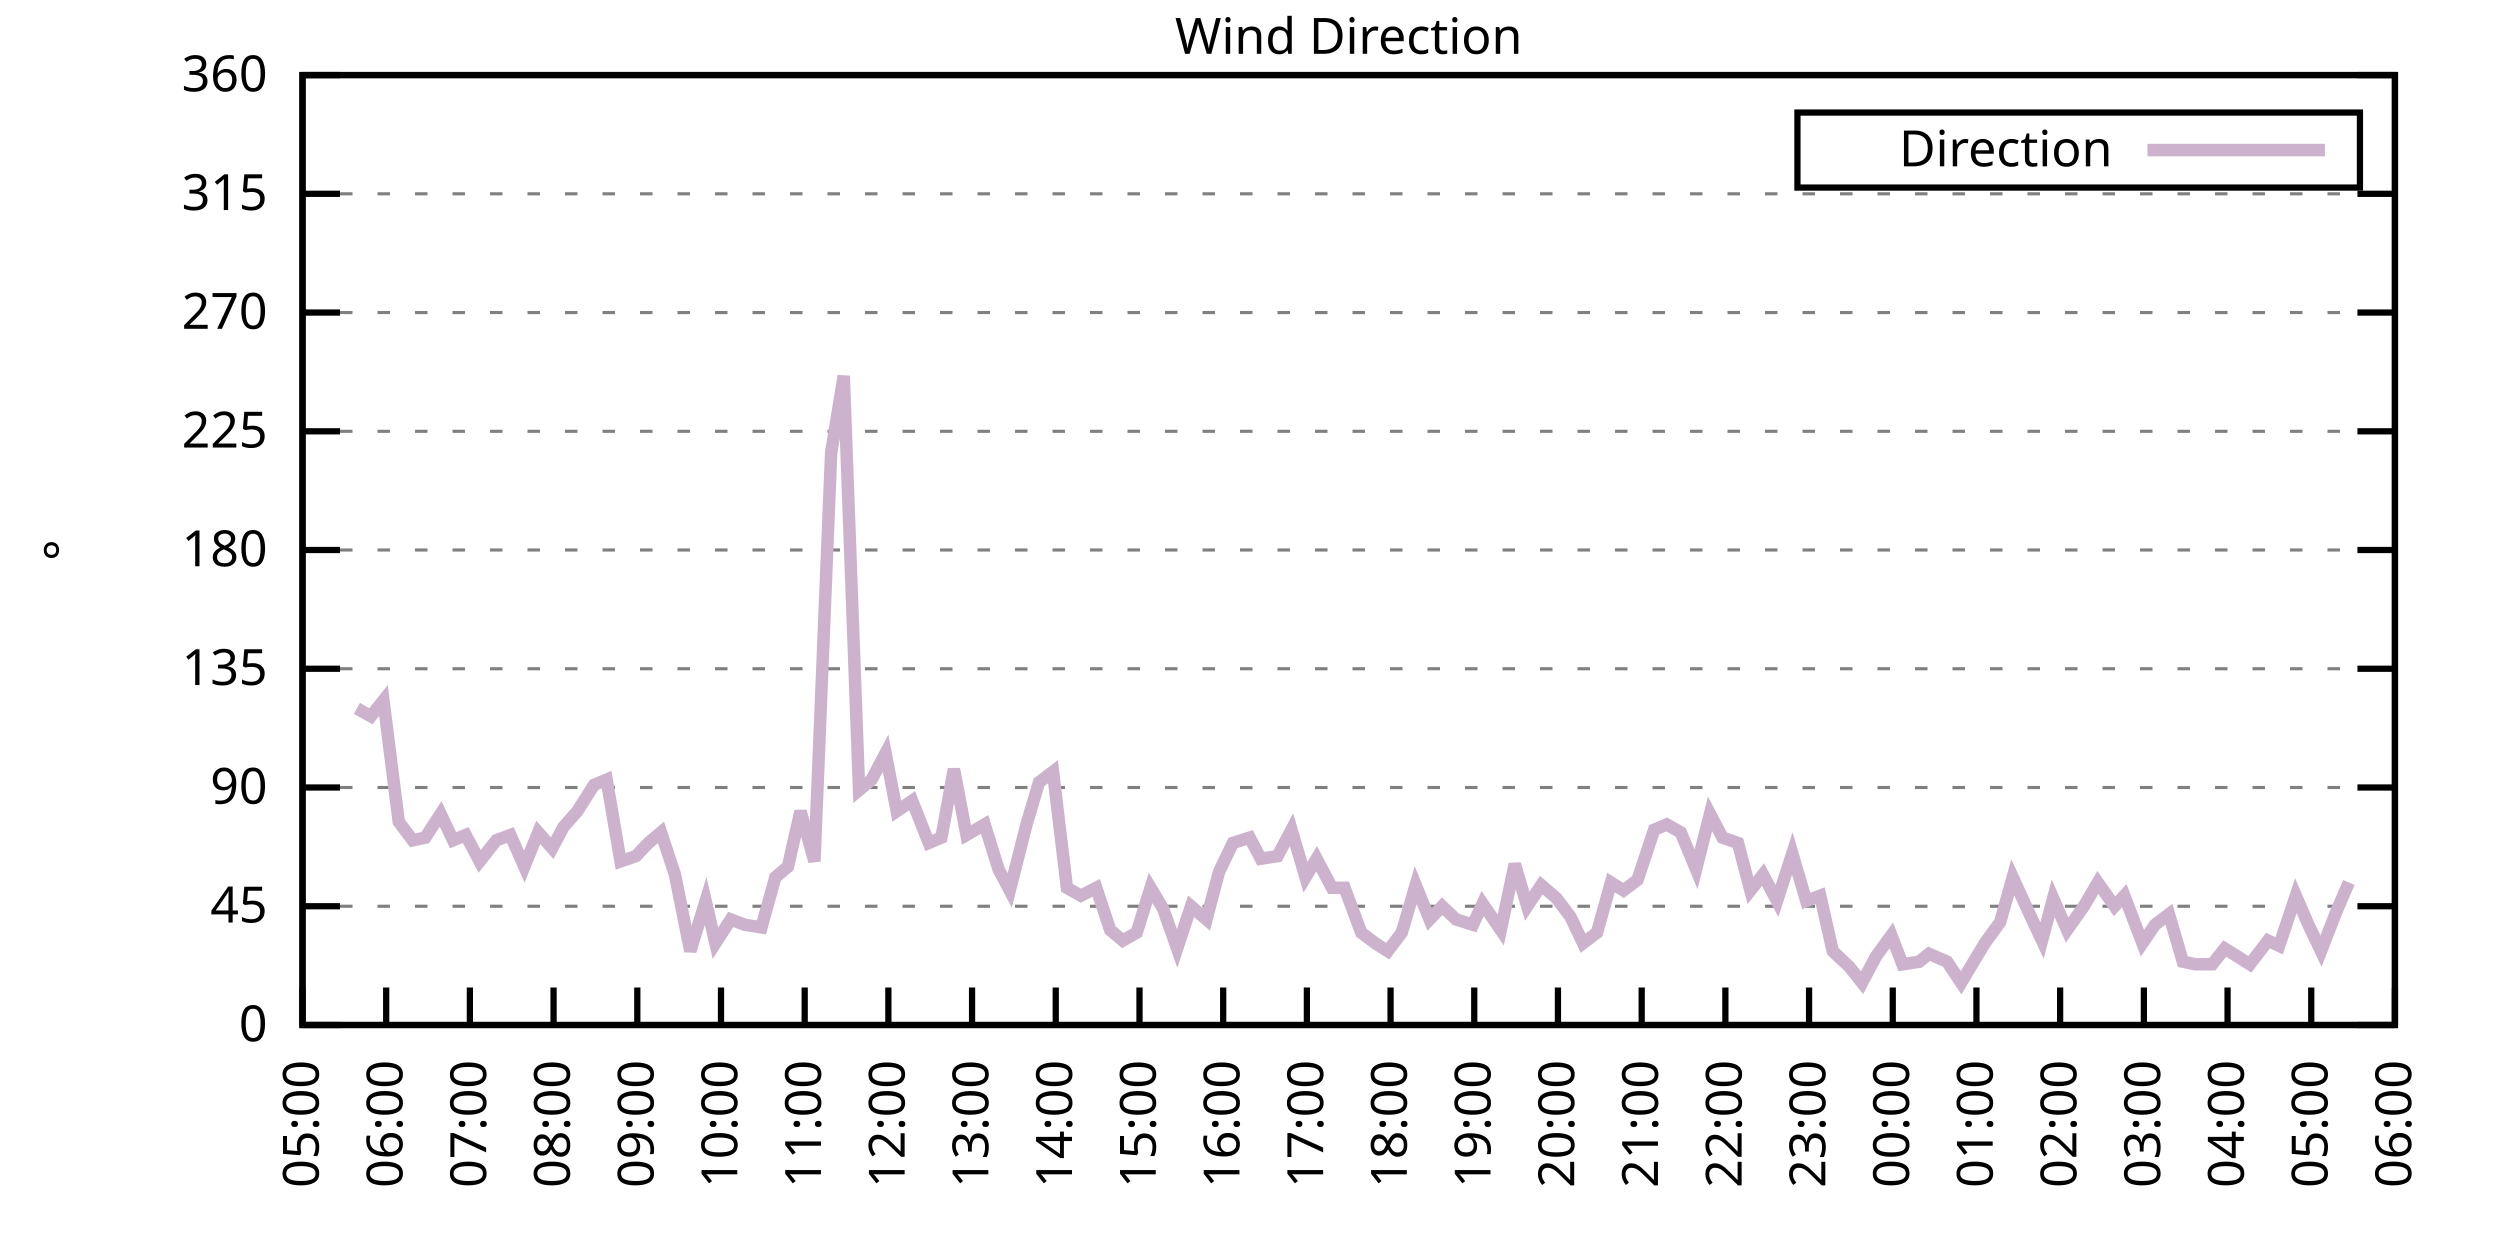
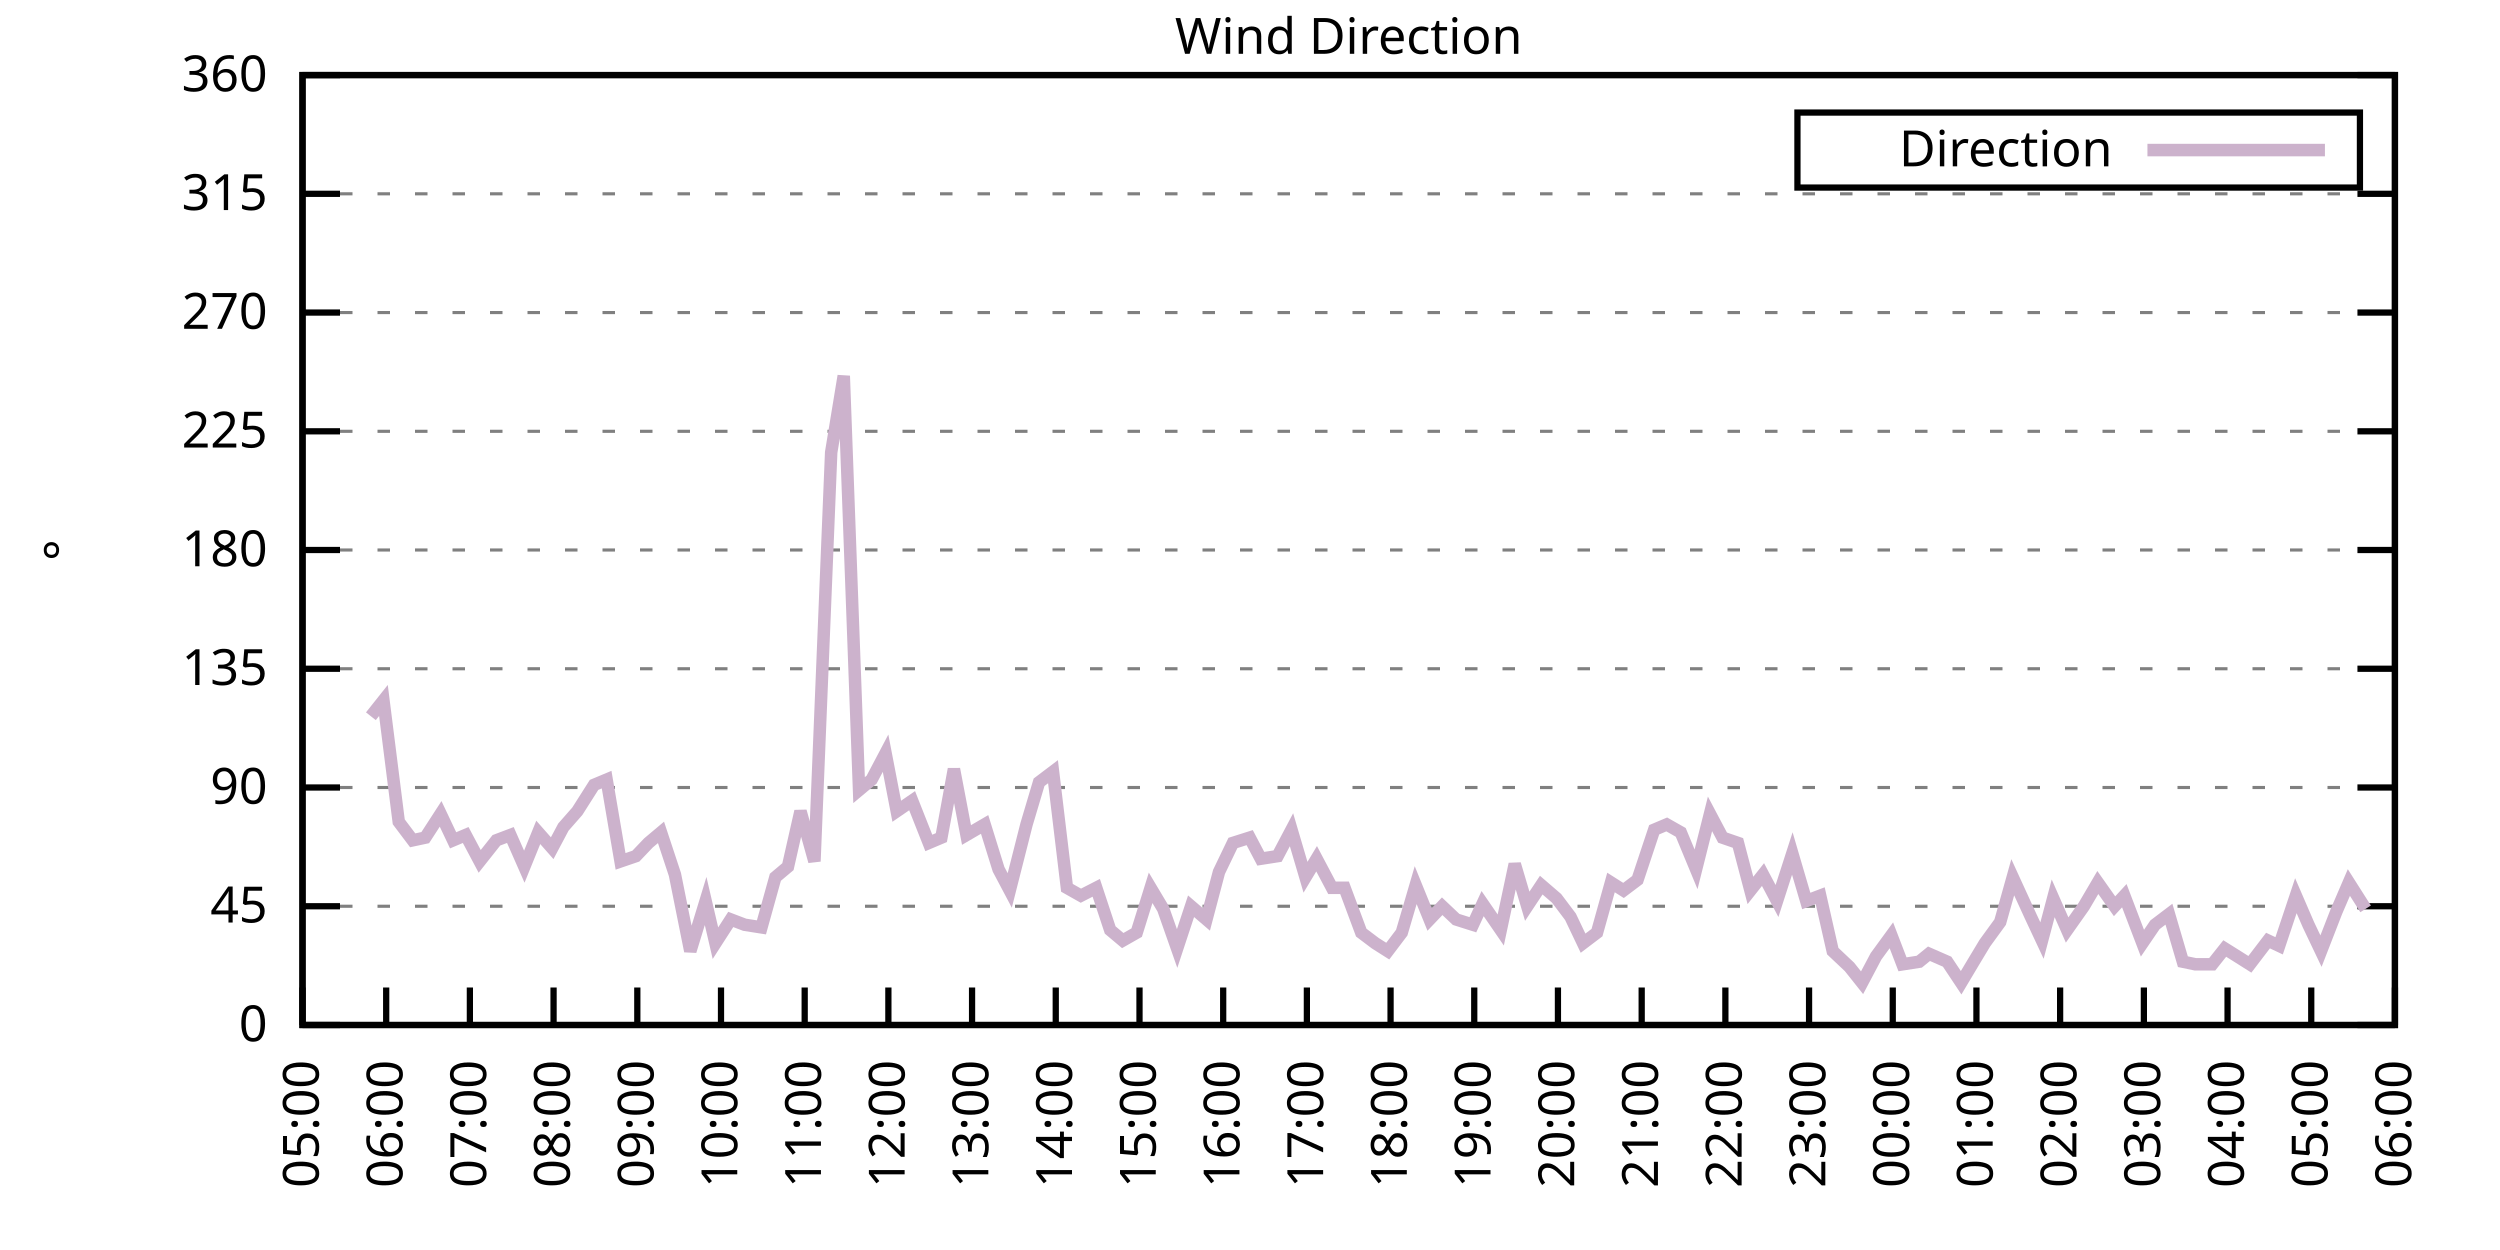
<svg xmlns="http://www.w3.org/2000/svg" xmlns:xlink="http://www.w3.org/1999/xlink" width="400" height="200" viewBox="0 0 400 200">
  <g id="gnuplot_canvas">
    <rect x="0" y="0" width="400" height="200" fill="none" />
    <defs>
      <circle id="gpDot" r="0.5" stroke-width="0.5" stroke="currentColor" />
      <path id="gpPt0" stroke-width="0.333" stroke="currentColor" d="M-1,0 h2 M0,-1 v2" />
      <path id="gpPt1" stroke-width="0.333" stroke="currentColor" d="M-1,-1 L1,1 M1,-1 L-1,1" />
      <path id="gpPt2" stroke-width="0.333" stroke="currentColor" d="M-1,0 L1,0 M0,-1 L0,1 M-1,-1 L1,1 M-1,1 L1,-1" />
      <rect id="gpPt3" stroke-width="0.333" stroke="currentColor" x="-1" y="-1" width="2" height="2" />
      <rect id="gpPt4" stroke-width="0.333" stroke="currentColor" fill="currentColor" x="-1" y="-1" width="2" height="2" />
      <circle id="gpPt5" stroke-width="0.333" stroke="currentColor" cx="0" cy="0" r="1" />
      <use xlink:href="#gpPt5" id="gpPt6" fill="currentColor" stroke="none" />
      <path id="gpPt7" stroke-width="0.333" stroke="currentColor" d="M0,-1.33 L-1.33,0.67 L1.33,0.67 z" />
      <use xlink:href="#gpPt7" id="gpPt8" fill="currentColor" stroke="none" />
      <use xlink:href="#gpPt7" id="gpPt9" stroke="currentColor" transform="rotate(180)" />
      <use xlink:href="#gpPt9" id="gpPt10" fill="currentColor" stroke="none" />
      <use xlink:href="#gpPt3" id="gpPt11" stroke="currentColor" transform="rotate(45)" />
      <use xlink:href="#gpPt11" id="gpPt12" fill="currentColor" stroke="none" />
      <path id="gpPt13" stroke-width="0.333" stroke="currentColor" d="M0,1.330 L1.265,0.411 L0.782,-1.067 L-0.782,-1.076 L-1.265,0.411 z" />
      <use xlink:href="#gpPt13" id="gpPt14" fill="currentColor" stroke="none" />
      <filter id="textbox" filterUnits="objectBoundingBox" x="0" y="0" height="1" width="1">
        <feFlood flood-color="white" flood-opacity="1" result="bgnd" />
        <feComposite in="SourceGraphic" in2="bgnd" operator="atop" />
      </filter>
      <filter id="greybox" filterUnits="objectBoundingBox" x="0" y="0" height="1" width="1">
        <feFlood flood-color="lightgrey" flood-opacity="1" result="grey" />
        <feComposite in="SourceGraphic" in2="grey" operator="atop" />
      </filter>
    </defs>
    <g fill="none" color="white" stroke="currentColor" stroke-width="1.00" stroke-linecap="butt" stroke-linejoin="miter">
</g>
    <g fill="none" color="black" stroke="currentColor" stroke-width="1.00" stroke-linecap="butt" stroke-linejoin="miter">
      <g stroke="none" shape-rendering="crispEdges">
        <polygon fill="rgb(255, 255, 255)" points="48.40,164.00 383.18,164.00 383.18,12.02 48.40,12.02 " />
      </g>
    </g>
    <g fill="none" color="black" stroke="currentColor" stroke-width="1.00" stroke-linecap="butt" stroke-linejoin="miter">
</g>
    <g fill="none" color="black" stroke="black" stroke-width="0.50" stroke-linecap="butt" stroke-linejoin="miter">
</g>
    <g fill="none" color="gray" stroke="currentColor" stroke-width="0.50" stroke-linecap="butt" stroke-linejoin="miter">
      <path stroke="gray" stroke-dasharray="2,4" class="gridline" d="M48.40,164.00 L383.19,164.00  " />
    </g>
    <g fill="none" color="gray" stroke="gray" stroke-width="1.00" stroke-linecap="butt" stroke-linejoin="miter">
</g>
    <g fill="none" color="black" stroke="currentColor" stroke-width="1.00" stroke-linecap="butt" stroke-linejoin="miter">
      <path stroke="black" d="M48.40,164.00 L54.40,164.00 M383.19,164.00 L377.19,164.00  " />
      <g transform="translate(42.80,166.60)" stroke="none" fill="black" font-family="Sans" font-size="8.00" text-anchor="end">
        <text>
          <tspan font-family="Sans"> 0</tspan>
        </text>
      </g>
    </g>
    <g fill="none" color="black" stroke="currentColor" stroke-width="1.00" stroke-linecap="butt" stroke-linejoin="miter">
</g>
    <g fill="none" color="black" stroke="black" stroke-width="0.50" stroke-linecap="butt" stroke-linejoin="miter">
</g>
    <g fill="none" color="gray" stroke="currentColor" stroke-width="0.50" stroke-linecap="butt" stroke-linejoin="miter">
      <path stroke="gray" stroke-dasharray="2,4" class="gridline" d="M48.40,145.00 L383.19,145.00  " />
    </g>
    <g fill="none" color="gray" stroke="gray" stroke-width="1.00" stroke-linecap="butt" stroke-linejoin="miter">
</g>
    <g fill="none" color="black" stroke="currentColor" stroke-width="1.00" stroke-linecap="butt" stroke-linejoin="miter">
      <path stroke="black" d="M48.40,145.00 L54.40,145.00 M383.19,145.00 L377.19,145.00  " />
      <g transform="translate(42.80,147.60)" stroke="none" fill="black" font-family="Sans" font-size="8.00" text-anchor="end">
        <text>
          <tspan font-family="Sans"> 45</tspan>
        </text>
      </g>
    </g>
    <g fill="none" color="black" stroke="currentColor" stroke-width="1.00" stroke-linecap="butt" stroke-linejoin="miter">
</g>
    <g fill="none" color="black" stroke="black" stroke-width="0.50" stroke-linecap="butt" stroke-linejoin="miter">
</g>
    <g fill="none" color="gray" stroke="currentColor" stroke-width="0.50" stroke-linecap="butt" stroke-linejoin="miter">
      <path stroke="gray" stroke-dasharray="2,4" class="gridline" d="M48.40,126.00 L383.19,126.00  " />
    </g>
    <g fill="none" color="gray" stroke="gray" stroke-width="1.00" stroke-linecap="butt" stroke-linejoin="miter">
</g>
    <g fill="none" color="black" stroke="currentColor" stroke-width="1.00" stroke-linecap="butt" stroke-linejoin="miter">
      <path stroke="black" d="M48.40,126.00 L54.40,126.00 M383.19,126.00 L377.19,126.00  " />
      <g transform="translate(42.80,128.60)" stroke="none" fill="black" font-family="Sans" font-size="8.00" text-anchor="end">
        <text>
          <tspan font-family="Sans"> 90</tspan>
        </text>
      </g>
    </g>
    <g fill="none" color="black" stroke="currentColor" stroke-width="1.00" stroke-linecap="butt" stroke-linejoin="miter">
</g>
    <g fill="none" color="black" stroke="black" stroke-width="0.50" stroke-linecap="butt" stroke-linejoin="miter">
</g>
    <g fill="none" color="gray" stroke="currentColor" stroke-width="0.50" stroke-linecap="butt" stroke-linejoin="miter">
      <path stroke="gray" stroke-dasharray="2,4" class="gridline" d="M48.40,107.00 L383.19,107.00  " />
    </g>
    <g fill="none" color="gray" stroke="gray" stroke-width="1.00" stroke-linecap="butt" stroke-linejoin="miter">
</g>
    <g fill="none" color="black" stroke="currentColor" stroke-width="1.00" stroke-linecap="butt" stroke-linejoin="miter">
      <path stroke="black" d="M48.40,107.00 L54.40,107.00 M383.19,107.00 L377.19,107.00  " />
      <g transform="translate(42.80,109.60)" stroke="none" fill="black" font-family="Sans" font-size="8.00" text-anchor="end">
        <text>
          <tspan font-family="Sans"> 135</tspan>
        </text>
      </g>
    </g>
    <g fill="none" color="black" stroke="currentColor" stroke-width="1.00" stroke-linecap="butt" stroke-linejoin="miter">
</g>
    <g fill="none" color="black" stroke="black" stroke-width="0.50" stroke-linecap="butt" stroke-linejoin="miter">
</g>
    <g fill="none" color="gray" stroke="currentColor" stroke-width="0.50" stroke-linecap="butt" stroke-linejoin="miter">
      <path stroke="gray" stroke-dasharray="2,4" class="gridline" d="M48.40,88.00 L383.19,88.00  " />
    </g>
    <g fill="none" color="gray" stroke="gray" stroke-width="1.00" stroke-linecap="butt" stroke-linejoin="miter">
</g>
    <g fill="none" color="black" stroke="currentColor" stroke-width="1.00" stroke-linecap="butt" stroke-linejoin="miter">
      <path stroke="black" d="M48.40,88.00 L54.40,88.00 M383.19,88.00 L377.19,88.00  " />
      <g transform="translate(42.80,90.60)" stroke="none" fill="black" font-family="Sans" font-size="8.00" text-anchor="end">
        <text>
          <tspan font-family="Sans"> 180</tspan>
        </text>
      </g>
    </g>
    <g fill="none" color="black" stroke="currentColor" stroke-width="1.00" stroke-linecap="butt" stroke-linejoin="miter">
</g>
    <g fill="none" color="black" stroke="black" stroke-width="0.50" stroke-linecap="butt" stroke-linejoin="miter">
</g>
    <g fill="none" color="gray" stroke="currentColor" stroke-width="0.50" stroke-linecap="butt" stroke-linejoin="miter">
      <path stroke="gray" stroke-dasharray="2,4" class="gridline" d="M48.40,69.01 L383.19,69.01  " />
    </g>
    <g fill="none" color="gray" stroke="gray" stroke-width="1.00" stroke-linecap="butt" stroke-linejoin="miter">
</g>
    <g fill="none" color="black" stroke="currentColor" stroke-width="1.00" stroke-linecap="butt" stroke-linejoin="miter">
      <path stroke="black" d="M48.40,69.01 L54.40,69.01 M383.19,69.01 L377.19,69.01  " />
      <g transform="translate(42.80,71.61)" stroke="none" fill="black" font-family="Sans" font-size="8.00" text-anchor="end">
        <text>
          <tspan font-family="Sans"> 225</tspan>
        </text>
      </g>
    </g>
    <g fill="none" color="black" stroke="currentColor" stroke-width="1.00" stroke-linecap="butt" stroke-linejoin="miter">
</g>
    <g fill="none" color="black" stroke="black" stroke-width="0.50" stroke-linecap="butt" stroke-linejoin="miter">
</g>
    <g fill="none" color="gray" stroke="currentColor" stroke-width="0.50" stroke-linecap="butt" stroke-linejoin="miter">
      <path stroke="gray" stroke-dasharray="2,4" class="gridline" d="M48.40,50.01 L383.19,50.01  " />
    </g>
    <g fill="none" color="gray" stroke="gray" stroke-width="1.00" stroke-linecap="butt" stroke-linejoin="miter">
</g>
    <g fill="none" color="black" stroke="currentColor" stroke-width="1.00" stroke-linecap="butt" stroke-linejoin="miter">
      <path stroke="black" d="M48.40,50.01 L54.40,50.01 M383.19,50.01 L377.19,50.01  " />
      <g transform="translate(42.80,52.61)" stroke="none" fill="black" font-family="Sans" font-size="8.00" text-anchor="end">
        <text>
          <tspan font-family="Sans"> 270</tspan>
        </text>
      </g>
    </g>
    <g fill="none" color="black" stroke="currentColor" stroke-width="1.00" stroke-linecap="butt" stroke-linejoin="miter">
</g>
    <g fill="none" color="black" stroke="black" stroke-width="0.50" stroke-linecap="butt" stroke-linejoin="miter">
</g>
    <g fill="none" color="gray" stroke="currentColor" stroke-width="0.50" stroke-linecap="butt" stroke-linejoin="miter">
      <path stroke="gray" stroke-dasharray="2,4" class="gridline" d="M48.40,31.01 L383.19,31.01  " />
    </g>
    <g fill="none" color="gray" stroke="gray" stroke-width="1.00" stroke-linecap="butt" stroke-linejoin="miter">
</g>
    <g fill="none" color="black" stroke="currentColor" stroke-width="1.00" stroke-linecap="butt" stroke-linejoin="miter">
      <path stroke="black" d="M48.40,31.01 L54.40,31.01 M383.19,31.01 L377.19,31.01  " />
      <g transform="translate(42.80,33.61)" stroke="none" fill="black" font-family="Sans" font-size="8.00" text-anchor="end">
        <text>
          <tspan font-family="Sans"> 315</tspan>
        </text>
      </g>
    </g>
    <g fill="none" color="black" stroke="currentColor" stroke-width="1.00" stroke-linecap="butt" stroke-linejoin="miter">
</g>
    <g fill="none" color="black" stroke="black" stroke-width="0.50" stroke-linecap="butt" stroke-linejoin="miter">
</g>
    <g fill="none" color="gray" stroke="currentColor" stroke-width="0.50" stroke-linecap="butt" stroke-linejoin="miter">
      <path stroke="gray" stroke-dasharray="2,4" class="gridline" d="M48.40,12.01 L383.19,12.01  " />
    </g>
    <g fill="none" color="gray" stroke="gray" stroke-width="1.00" stroke-linecap="butt" stroke-linejoin="miter">
</g>
    <g fill="none" color="black" stroke="currentColor" stroke-width="1.00" stroke-linecap="butt" stroke-linejoin="miter">
      <path stroke="black" d="M48.40,12.01 L54.40,12.01 M383.19,12.01 L377.19,12.01  " />
      <g transform="translate(42.80,14.61)" stroke="none" fill="black" font-family="Sans" font-size="8.00" text-anchor="end">
        <text>
          <tspan font-family="Sans"> 360</tspan>
        </text>
      </g>
    </g>
    <g fill="none" color="black" stroke="currentColor" stroke-width="1.00" stroke-linecap="butt" stroke-linejoin="miter">
      <path stroke="black" d="M48.40,164.00 L48.40,158.00  " />
      <g transform="translate(51.00,169.60) rotate(270.00)" stroke="none" fill="black" font-family="Sans" font-size="8.00" text-anchor="end">
        <text>
          <tspan font-family="Sans">05:00</tspan>
        </text>
      </g>
    </g>
    <g fill="none" color="black" stroke="currentColor" stroke-width="1.00" stroke-linecap="butt" stroke-linejoin="miter">
      <path stroke="black" d="M61.79,164.00 L61.79,158.00  " />
      <g transform="translate(64.39,169.60) rotate(270.00)" stroke="none" fill="black" font-family="Sans" font-size="8.00" text-anchor="end">
        <text>
          <tspan font-family="Sans">06:00</tspan>
        </text>
      </g>
    </g>
    <g fill="none" color="black" stroke="currentColor" stroke-width="1.00" stroke-linecap="butt" stroke-linejoin="miter">
      <path stroke="black" d="M75.18,164.00 L75.18,158.00  " />
      <g transform="translate(77.78,169.60) rotate(270.00)" stroke="none" fill="black" font-family="Sans" font-size="8.00" text-anchor="end">
        <text>
          <tspan font-family="Sans">07:00</tspan>
        </text>
      </g>
    </g>
    <g fill="none" color="black" stroke="currentColor" stroke-width="1.00" stroke-linecap="butt" stroke-linejoin="miter">
      <path stroke="black" d="M88.57,164.00 L88.57,158.00  " />
      <g transform="translate(91.17,169.60) rotate(270.00)" stroke="none" fill="black" font-family="Sans" font-size="8.00" text-anchor="end">
        <text>
          <tspan font-family="Sans">08:00</tspan>
        </text>
      </g>
    </g>
    <g fill="none" color="black" stroke="currentColor" stroke-width="1.00" stroke-linecap="butt" stroke-linejoin="miter">
      <path stroke="black" d="M101.97,164.00 L101.97,158.00  " />
      <g transform="translate(104.57,169.60) rotate(270.00)" stroke="none" fill="black" font-family="Sans" font-size="8.00" text-anchor="end">
        <text>
          <tspan font-family="Sans">09:00</tspan>
        </text>
      </g>
    </g>
    <g fill="none" color="black" stroke="currentColor" stroke-width="1.00" stroke-linecap="butt" stroke-linejoin="miter">
      <path stroke="black" d="M115.36,164.00 L115.36,158.00  " />
      <g transform="translate(117.96,169.60) rotate(270.00)" stroke="none" fill="black" font-family="Sans" font-size="8.00" text-anchor="end">
        <text>
          <tspan font-family="Sans">10:00</tspan>
        </text>
      </g>
    </g>
    <g fill="none" color="black" stroke="currentColor" stroke-width="1.00" stroke-linecap="butt" stroke-linejoin="miter">
      <path stroke="black" d="M128.75,164.00 L128.75,158.00  " />
      <g transform="translate(131.35,169.60) rotate(270.00)" stroke="none" fill="black" font-family="Sans" font-size="8.00" text-anchor="end">
        <text>
          <tspan font-family="Sans">11:00</tspan>
        </text>
      </g>
    </g>
    <g fill="none" color="black" stroke="currentColor" stroke-width="1.00" stroke-linecap="butt" stroke-linejoin="miter">
      <path stroke="black" d="M142.14,164.00 L142.14,158.00  " />
      <g transform="translate(144.74,169.60) rotate(270.00)" stroke="none" fill="black" font-family="Sans" font-size="8.00" text-anchor="end">
        <text>
          <tspan font-family="Sans">12:00</tspan>
        </text>
      </g>
    </g>
    <g fill="none" color="black" stroke="currentColor" stroke-width="1.00" stroke-linecap="butt" stroke-linejoin="miter">
      <path stroke="black" d="M155.53,164.00 L155.53,158.00  " />
      <g transform="translate(158.13,169.60) rotate(270.00)" stroke="none" fill="black" font-family="Sans" font-size="8.00" text-anchor="end">
        <text>
          <tspan font-family="Sans">13:00</tspan>
        </text>
      </g>
    </g>
    <g fill="none" color="black" stroke="currentColor" stroke-width="1.00" stroke-linecap="butt" stroke-linejoin="miter">
      <path stroke="black" d="M168.92,164.00 L168.92,158.00  " />
      <g transform="translate(171.52,169.60) rotate(270.00)" stroke="none" fill="black" font-family="Sans" font-size="8.00" text-anchor="end">
        <text>
          <tspan font-family="Sans">14:00</tspan>
        </text>
      </g>
    </g>
    <g fill="none" color="black" stroke="currentColor" stroke-width="1.00" stroke-linecap="butt" stroke-linejoin="miter">
      <path stroke="black" d="M182.32,164.00 L182.32,158.00  " />
      <g transform="translate(184.92,169.60) rotate(270.00)" stroke="none" fill="black" font-family="Sans" font-size="8.00" text-anchor="end">
        <text>
          <tspan font-family="Sans">15:00</tspan>
        </text>
      </g>
    </g>
    <g fill="none" color="black" stroke="currentColor" stroke-width="1.00" stroke-linecap="butt" stroke-linejoin="miter">
      <path stroke="black" d="M195.71,164.00 L195.71,158.00  " />
      <g transform="translate(198.31,169.60) rotate(270.00)" stroke="none" fill="black" font-family="Sans" font-size="8.00" text-anchor="end">
        <text>
          <tspan font-family="Sans">16:00</tspan>
        </text>
      </g>
    </g>
    <g fill="none" color="black" stroke="currentColor" stroke-width="1.00" stroke-linecap="butt" stroke-linejoin="miter">
      <path stroke="black" d="M209.10,164.00 L209.10,158.00  " />
      <g transform="translate(211.70,169.60) rotate(270.00)" stroke="none" fill="black" font-family="Sans" font-size="8.00" text-anchor="end">
        <text>
          <tspan font-family="Sans">17:00</tspan>
        </text>
      </g>
    </g>
    <g fill="none" color="black" stroke="currentColor" stroke-width="1.00" stroke-linecap="butt" stroke-linejoin="miter">
      <path stroke="black" d="M222.49,164.00 L222.49,158.00  " />
      <g transform="translate(225.09,169.60) rotate(270.00)" stroke="none" fill="black" font-family="Sans" font-size="8.00" text-anchor="end">
        <text>
          <tspan font-family="Sans">18:00</tspan>
        </text>
      </g>
    </g>
    <g fill="none" color="black" stroke="currentColor" stroke-width="1.00" stroke-linecap="butt" stroke-linejoin="miter">
      <path stroke="black" d="M235.88,164.00 L235.88,158.00  " />
      <g transform="translate(238.48,169.60) rotate(270.00)" stroke="none" fill="black" font-family="Sans" font-size="8.00" text-anchor="end">
        <text>
          <tspan font-family="Sans">19:00</tspan>
        </text>
      </g>
    </g>
    <g fill="none" color="black" stroke="currentColor" stroke-width="1.00" stroke-linecap="butt" stroke-linejoin="miter">
      <path stroke="black" d="M249.27,164.00 L249.27,158.00  " />
      <g transform="translate(251.87,169.60) rotate(270.00)" stroke="none" fill="black" font-family="Sans" font-size="8.00" text-anchor="end">
        <text>
          <tspan font-family="Sans">20:00</tspan>
        </text>
      </g>
    </g>
    <g fill="none" color="black" stroke="currentColor" stroke-width="1.00" stroke-linecap="butt" stroke-linejoin="miter">
      <path stroke="black" d="M262.67,164.00 L262.67,158.00  " />
      <g transform="translate(265.27,169.60) rotate(270.00)" stroke="none" fill="black" font-family="Sans" font-size="8.00" text-anchor="end">
        <text>
          <tspan font-family="Sans">21:00</tspan>
        </text>
      </g>
    </g>
    <g fill="none" color="black" stroke="currentColor" stroke-width="1.00" stroke-linecap="butt" stroke-linejoin="miter">
      <path stroke="black" d="M276.06,164.00 L276.06,158.00  " />
      <g transform="translate(278.66,169.60) rotate(270.00)" stroke="none" fill="black" font-family="Sans" font-size="8.00" text-anchor="end">
        <text>
          <tspan font-family="Sans">22:00</tspan>
        </text>
      </g>
    </g>
    <g fill="none" color="black" stroke="currentColor" stroke-width="1.00" stroke-linecap="butt" stroke-linejoin="miter">
      <path stroke="black" d="M289.45,164.00 L289.45,158.00  " />
      <g transform="translate(292.05,169.60) rotate(270.00)" stroke="none" fill="black" font-family="Sans" font-size="8.00" text-anchor="end">
        <text>
          <tspan font-family="Sans">23:00</tspan>
        </text>
      </g>
    </g>
    <g fill="none" color="black" stroke="currentColor" stroke-width="1.00" stroke-linecap="butt" stroke-linejoin="miter">
      <path stroke="black" d="M302.84,164.00 L302.84,158.00  " />
      <g transform="translate(305.44,169.60) rotate(270.00)" stroke="none" fill="black" font-family="Sans" font-size="8.00" text-anchor="end">
        <text>
          <tspan font-family="Sans">00:00</tspan>
        </text>
      </g>
    </g>
    <g fill="none" color="black" stroke="currentColor" stroke-width="1.00" stroke-linecap="butt" stroke-linejoin="miter">
      <path stroke="black" d="M316.23,164.00 L316.23,158.00  " />
      <g transform="translate(318.83,169.60) rotate(270.00)" stroke="none" fill="black" font-family="Sans" font-size="8.00" text-anchor="end">
        <text>
          <tspan font-family="Sans">01:00</tspan>
        </text>
      </g>
    </g>
    <g fill="none" color="black" stroke="currentColor" stroke-width="1.00" stroke-linecap="butt" stroke-linejoin="miter">
      <path stroke="black" d="M329.62,164.00 L329.62,158.00  " />
      <g transform="translate(332.22,169.60) rotate(270.00)" stroke="none" fill="black" font-family="Sans" font-size="8.00" text-anchor="end">
        <text>
          <tspan font-family="Sans">02:00</tspan>
        </text>
      </g>
    </g>
    <g fill="none" color="black" stroke="currentColor" stroke-width="1.00" stroke-linecap="butt" stroke-linejoin="miter">
      <path stroke="black" d="M343.02,164.00 L343.02,158.00  " />
      <g transform="translate(345.62,169.60) rotate(270.00)" stroke="none" fill="black" font-family="Sans" font-size="8.00" text-anchor="end">
        <text>
          <tspan font-family="Sans">03:00</tspan>
        </text>
      </g>
    </g>
    <g fill="none" color="black" stroke="currentColor" stroke-width="1.00" stroke-linecap="butt" stroke-linejoin="miter">
      <path stroke="black" d="M356.41,164.00 L356.41,158.00  " />
      <g transform="translate(359.01,169.60) rotate(270.00)" stroke="none" fill="black" font-family="Sans" font-size="8.00" text-anchor="end">
        <text>
          <tspan font-family="Sans">04:00</tspan>
        </text>
      </g>
    </g>
    <g fill="none" color="black" stroke="currentColor" stroke-width="1.00" stroke-linecap="butt" stroke-linejoin="miter">
      <path stroke="black" d="M369.80,164.00 L369.80,158.00  " />
      <g transform="translate(372.40,169.60) rotate(270.00)" stroke="none" fill="black" font-family="Sans" font-size="8.00" text-anchor="end">
        <text>
          <tspan font-family="Sans">05:00</tspan>
        </text>
      </g>
    </g>
    <g fill="none" color="black" stroke="currentColor" stroke-width="1.00" stroke-linecap="butt" stroke-linejoin="miter">
      <path stroke="black" d="M383.19,164.00 L383.19,158.00  " />
      <g transform="translate(385.79,169.60) rotate(270.00)" stroke="none" fill="black" font-family="Sans" font-size="8.00" text-anchor="end">
        <text>
          <tspan font-family="Sans">06:00</tspan>
        </text>
      </g>
    </g>
    <g fill="none" color="black" stroke="currentColor" stroke-width="1.00" stroke-linecap="butt" stroke-linejoin="miter">
</g>
    <g fill="none" color="black" stroke="currentColor" stroke-width="1.00" stroke-linecap="butt" stroke-linejoin="miter">
      <path stroke="black" d="M48.40,12.01 L48.40,164.00 L383.19,164.00 L383.19,12.01 L48.40,12.01 Z  " />
    </g>
    <g fill="none" color="black" stroke="currentColor" stroke-width="1.00" stroke-linecap="butt" stroke-linejoin="miter">
</g>
    <g fill="none" color="black" stroke="currentColor" stroke-width="1.00" stroke-linecap="butt" stroke-linejoin="miter">
      <path stroke="black" d="M287.59,30.01 L287.59,18.01 L377.59,18.01 L377.59,30.01 L287.59,30.01 Z  " />
    </g>
    <g id="Wind_direction_plot_1">
      <g fill="none" color="white" stroke="black" stroke-width="2.00" stroke-linecap="butt" stroke-linejoin="miter">
</g>
      <g fill="none" color="black" stroke="currentColor" stroke-width="2.00" stroke-linecap="butt" stroke-linejoin="miter">
        <g transform="translate(337.99,26.61)" stroke="none" fill="black" font-family="Sans" font-size="8.00" text-anchor="end">
          <text>
            <tspan font-family="Sans">Direction</tspan>
          </text>
        </g>
      </g>
      <g fill="none" color="black" stroke="currentColor" stroke-width="2.00" stroke-linecap="butt" stroke-linejoin="miter">
-         <path stroke="rgb(204, 178, 204)" d="M343.59,24.01 L371.99,24.01 M57.10,113.34 L59.34,114.60 L61.35,112.07 L63.80,131.49 L66.03,134.45 L68.04,134.02   L70.50,130.22 L72.50,134.45 L74.51,133.60 L76.75,137.82 L79.42,134.45 L81.66,133.60 L83.89,138.67 L86.12,133.18   L88.35,135.71 L90.14,132.34 L92.37,129.80 L95.05,125.58 L97.06,124.74 L99.29,137.82 L101.74,136.98 L103.75,134.87   L105.76,133.18 L107.99,139.93 L110.45,152.18 L112.90,144.16 L114.47,150.91 L116.92,147.11 L119.15,147.96 L121.83,148.38   L124.06,140.36 L126.07,138.67 L128.08,129.80 L130.31,137.82 L132.99,72.38 L135.00,60.14 L137.45,126.42 L139.46,124.74   L141.69,120.51 L143.48,129.80 L145.94,128.11 L148.61,134.87 L150.62,134.02 L152.63,123.05 L154.64,133.60 L157.54,131.91   L159.77,139.09 L161.56,142.47 L164.24,131.91 L166.25,125.16 L168.48,123.47 L170.71,142.05 L172.94,143.31 L175.40,142.05   L177.63,148.80 L179.64,150.49 L181.87,149.22 L184.10,142.05 L186.11,145.42 L188.34,151.76 L190.57,145.00 L193.03,147.11   L195.04,139.51 L197.27,134.87 L199.95,134.02 L201.73,137.40 L204.41,136.98 L206.64,132.76 L208.88,140.36 L210.66,137.40   L213.12,142.05 L215.13,142.05 L217.80,149.22 L220.04,150.91 L222.04,152.18 L224.28,149.22 L226.51,141.62 L228.74,147.11   L230.75,145.00 L232.98,147.11 L235.66,147.96 L237.22,144.58 L240.12,148.80 L242.36,138.25 L244.36,145.00 L246.60,141.62   L249.05,143.73 L251.28,146.69 L253.29,150.91 L255.52,149.22 L257.76,141.20 L259.76,142.47 L262.00,140.78 L264.67,132.76   L266.68,131.91 L268.92,133.18 L271.37,139.09 L273.60,130.22 L275.61,134.02 L278.07,134.87 L280.07,142.47 L282.08,139.93   L284.32,144.16 L286.77,136.56 L289.00,144.16 L291.23,143.31 L293.24,152.18 L295.92,154.71 L297.93,157.24 L300.16,153.02   L302.62,149.65 L304.40,154.29 L307.08,153.87 L308.64,152.60 L311.54,153.87 L313.78,157.24 L315.79,153.87 L317.57,150.91   L320.03,147.53 L322.04,140.36 L324.94,146.69 L326.72,150.49 L328.51,143.73 L330.74,148.80 L333.42,145.00 L335.65,141.20   L338.33,145.00 L339.89,143.31 L342.79,150.91 L344.80,147.96 L347.03,146.27 L349.26,153.87 L351.27,154.29 L353.95,154.29   L355.96,151.76 L357.97,153.02 L359.98,154.29 L362.88,150.49 L364.66,151.33 L367.34,143.31 L369.35,147.96 L371.36,152.18   L373.82,145.85 L375.82,141.20  " />
+         <path stroke="rgb(204, 178, 204)" d="M343.59,24.01 L371.99,24.01 M59.34,114.60 L61.35,112.07 L63.80,131.49 L66.03,134.45 L68.04,134.02 L70.50,130.22   L72.50,134.45 L74.51,133.60 L76.75,137.82 L79.42,134.45 L81.66,133.60 L83.89,138.67 L86.12,133.18 L88.35,135.71   L90.14,132.34 L92.37,129.80 L95.05,125.58 L97.06,124.74 L99.29,137.82 L101.74,136.98 L103.75,134.87 L105.76,133.18   L107.99,139.93 L110.45,152.18 L112.90,144.16 L114.47,150.91 L116.92,147.11 L119.15,147.96 L121.83,148.38 L124.06,140.36   L126.07,138.67 L128.08,129.80 L130.31,137.82 L132.99,72.38 L135.00,60.14 L137.45,126.42 L139.46,124.74 L141.69,120.51   L143.48,129.80 L145.94,128.11 L148.61,134.87 L150.62,134.02 L152.63,123.05 L154.64,133.60 L157.54,131.91 L159.77,139.09   L161.56,142.47 L164.24,131.91 L166.25,125.16 L168.48,123.47 L170.71,142.05 L172.94,143.31 L175.40,142.05 L177.63,148.80   L179.64,150.49 L181.87,149.22 L184.10,142.05 L186.11,145.42 L188.34,151.76 L190.57,145.00 L193.03,147.11 L195.04,139.51   L197.27,134.87 L199.95,134.02 L201.73,137.40 L204.41,136.98 L206.64,132.76 L208.88,140.36 L210.66,137.40 L213.12,142.05   L215.13,142.05 L217.80,149.22 L220.04,150.91 L222.04,152.18 L224.28,149.22 L226.51,141.62 L228.74,147.11 L230.75,145.00   L232.98,147.11 L235.66,147.96 L237.22,144.58 L240.12,148.80 L242.36,138.25 L244.36,145.00 L246.60,141.62 L249.05,143.73   L251.28,146.69 L253.29,150.91 L255.52,149.22 L257.76,141.20 L259.76,142.47 L262.00,140.78 L264.67,132.76 L266.68,131.91   L268.92,133.18 L271.37,139.09 L273.60,130.22 L275.61,134.02 L278.07,134.87 L280.07,142.47 L282.08,139.93 L284.32,144.16   L286.77,136.56 L289.00,144.16 L291.23,143.31 L293.24,152.18 L295.92,154.71 L297.93,157.24 L300.16,153.02 L302.62,149.65   L304.40,154.29 L307.08,153.87 L308.64,152.60 L311.54,153.87 L313.78,157.24 L315.79,153.87 L317.57,150.91 L320.03,147.53   L322.04,140.36 L324.94,146.69 L326.72,150.49 L328.51,143.73 L330.74,148.80 L333.42,145.00 L335.65,141.20 L338.33,145.00   L339.89,143.31 L342.79,150.91 L344.80,147.96 L347.03,146.27 L349.26,153.87 L351.27,154.29 L353.95,154.29 L355.96,151.76   L357.97,153.02 L359.98,154.29 L362.88,150.49 L364.66,151.33 L367.34,143.31 L369.35,147.96 L371.36,152.18 L373.82,145.85   L375.82,141.20 L378.50,145.42  " />
      </g>
    </g>
    <g fill="none" color="black" stroke="currentColor" stroke-width="2.00" stroke-linecap="butt" stroke-linejoin="miter">
</g>
    <g fill="none" color="black" stroke="black" stroke-width="1.00" stroke-linecap="butt" stroke-linejoin="miter">
</g>
    <g fill="none" color="black" stroke="currentColor" stroke-width="1.00" stroke-linecap="butt" stroke-linejoin="miter">
      <path stroke="black" d="M48.40,12.01 L48.40,164.00 L383.19,164.00 L383.19,12.01 L48.40,12.01 Z  " />
      <g transform="translate(12.80,88.01) rotate(270.00)" stroke="none" fill="black" font-family="Sans" font-size="8.00" text-anchor="middle">
        <text>
          <tspan font-family="Sans">°</tspan>
        </text>
      </g>
    </g>
    <g fill="none" color="black" stroke="currentColor" stroke-width="1.00" stroke-linecap="butt" stroke-linejoin="miter">
</g>
    <g fill="none" color="black" stroke="currentColor" stroke-width="1.00" stroke-linecap="butt" stroke-linejoin="miter">
      <g transform="translate(215.79,8.61)" stroke="none" fill="black" font-family="Sans" font-size="8.00" text-anchor="middle">
        <text>
          <tspan font-family="Sans">Wind Direction</tspan>
        </text>
      </g>
    </g>
    <g fill="none" color="black" stroke="currentColor" stroke-width="1.00" stroke-linecap="butt" stroke-linejoin="miter">
</g>
  </g>
</svg>
